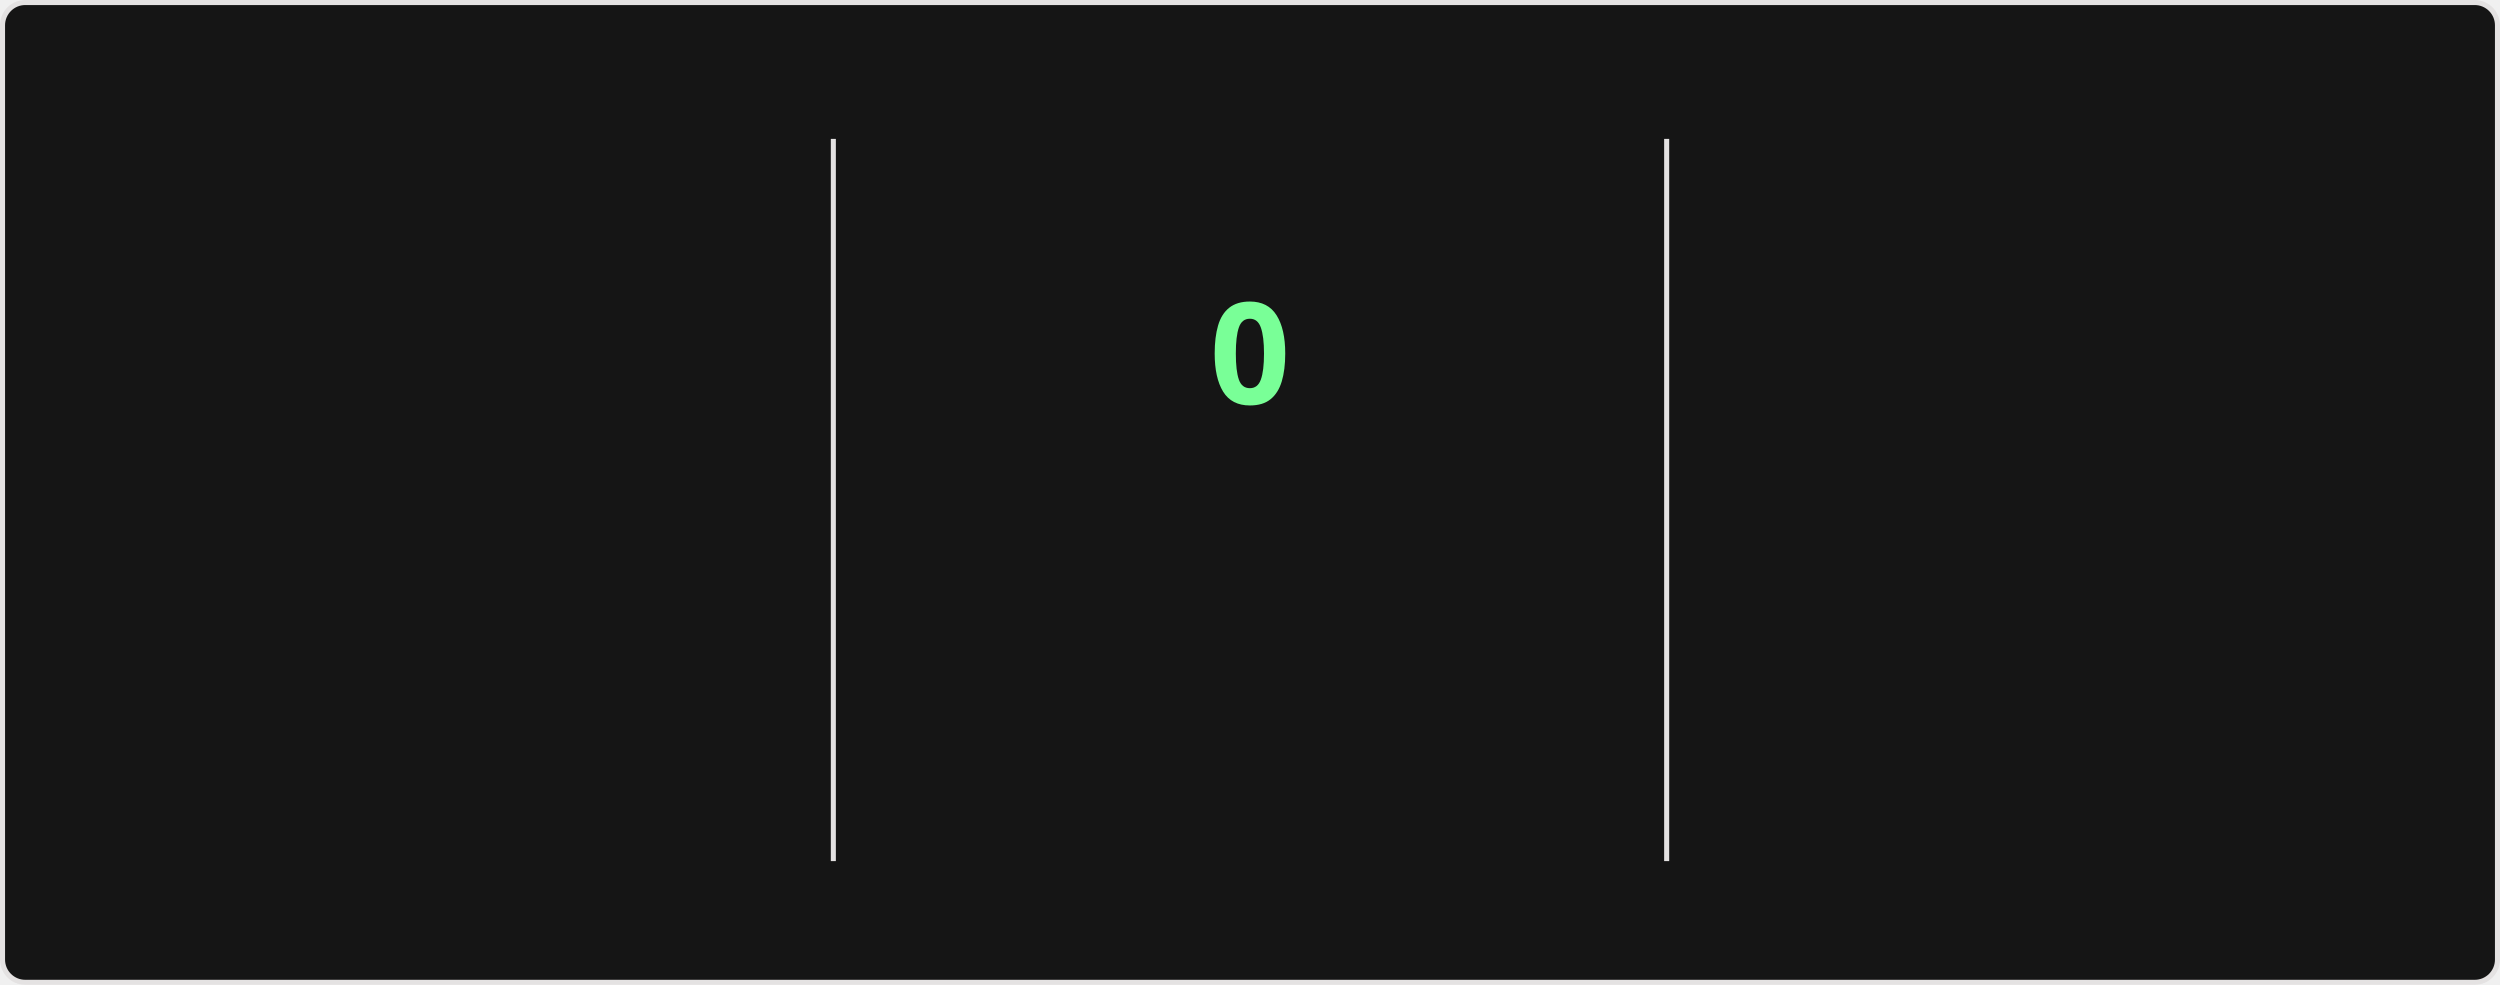
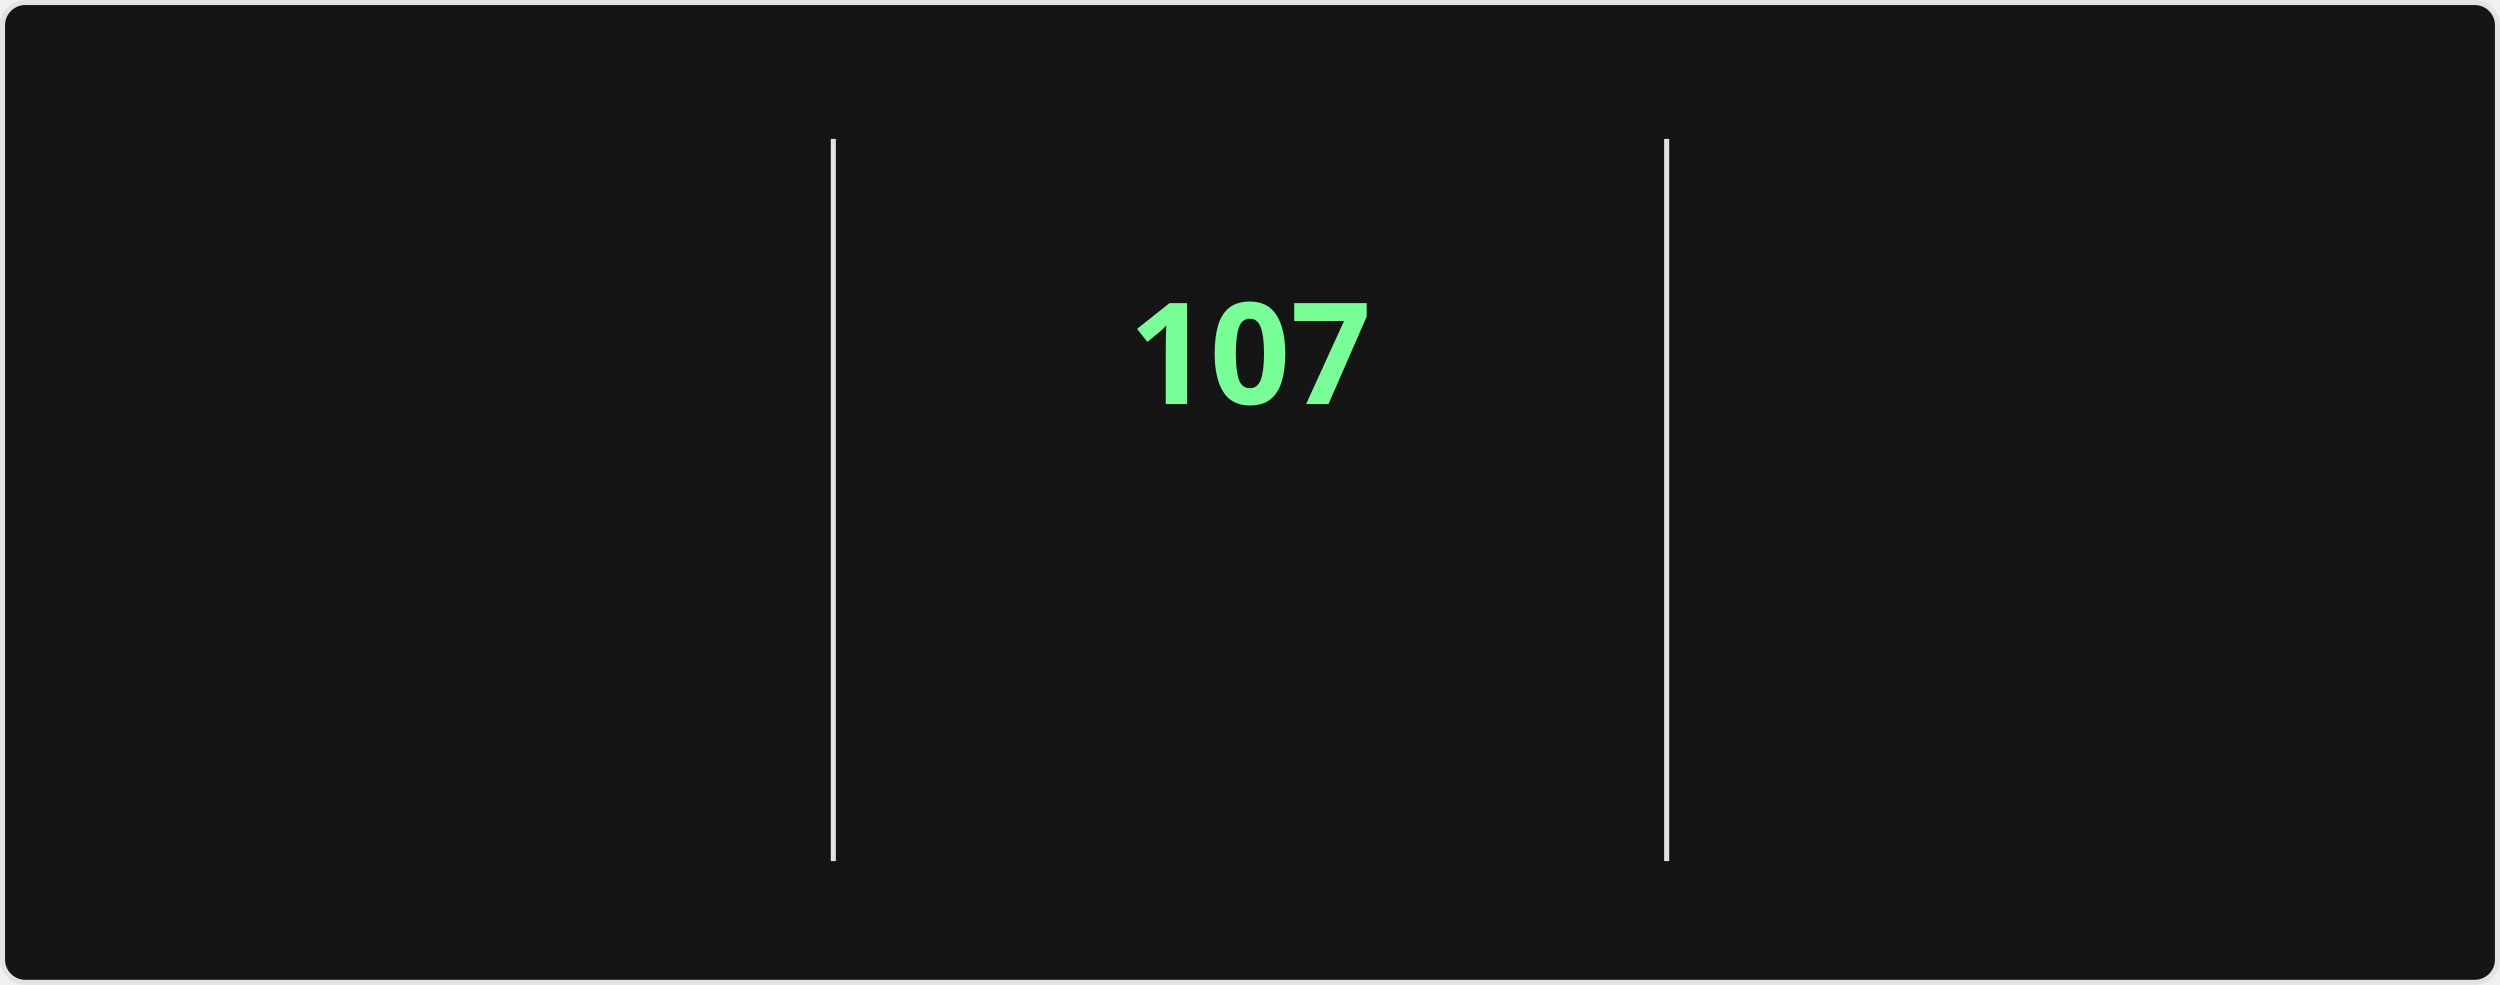
<svg xmlns="http://www.w3.org/2000/svg" style="isolation: isolate" viewBox="0 0 495 195" width="495px" height="195px" direction="ltr">
  <style>
    @keyframes currstreak {
      0% { font-size: 3px; opacity: 0.2; }
      80% { font-size: 34px; opacity: 1; }
      100% { font-size: 28px; opacity: 1; }
    }
    @keyframes fadein {
      0% { opacity: 0; }
      100% { opacity: 1; }
    }
    .big-number {
      font-family: "Segoe UI", Ubuntu, sans-serif;
      font-weight: 700;
      font-size: 28px;
      fill: #fff;
    }
    .label {
      font-family: "Segoe UI", Ubuntu, sans-serif;
      font-weight: 400;
      font-size: 14px;
      fill: #fff;
    }
    .range-text {
      font-family: "Segoe UI", Ubuntu, sans-serif;
      font-weight: 400;
      font-size: 12px;
      fill: #9f9f9f;
    }
    .current-streak-num {
      font-family: "Segoe UI", Ubuntu, sans-serif;
      font-weight: 700;
      font-size: 28px;
      fill: #79ff97;
    }</style>
  <defs>
    <clipPath id="outer_rectangle">
      <rect width="495" height="195" rx="4.5" />
    </clipPath>
    <mask id="mask_out_ring_behind_fire">
      <rect width="495" height="195" fill="white" />
      <ellipse id="mask-ellipse" cx="247.5" cy="32" rx="13" ry="18" fill="black" />
    </mask>
  </defs>
  <g clip-path="url(#outer_rectangle)">
    <g style="isolation: isolate">
      <rect fill="#151515" rx="4.5" x="0.5" y="0.5" width="494" height="194" stroke="#e4e2e2" />
    </g>
    <g style="isolation: isolate">
      <line x1="165" y1="28" x2="165" y2="170" vector-effect="non-scaling-stroke" stroke-width="1" stroke="#e4e2e2" stroke-linejoin="miter" stroke-linecap="square" stroke-miterlimit="3" />
      <line x1="330" y1="28" x2="330" y2="170" vector-effect="non-scaling-stroke" stroke-width="1" stroke="#e4e2e2" stroke-linejoin="miter" stroke-linecap="square" stroke-miterlimit="3" />
    </g>
    <g style="isolation: isolate">
      <g transform="translate(82.5, 48)">
        <text x="0" y="32" stroke-width="0" text-anchor="middle" class="big-number" style="opacity: 0; animation: fadein 0.5s linear forwards 0.6s">
            7.3K
          </text>
      </g>
      <g transform="translate(82.5, 84)">
        <text x="0" y="32" stroke-width="0" text-anchor="middle" class="label" style="opacity: 0; animation: fadein 0.5s linear forwards 0.7s">
            Total Contributions
          </text>
      </g>
      <g transform="translate(82.5, 114)">
        <text x="0" y="32" stroke-width="0" text-anchor="middle" class="range-text" style="opacity: 0; animation: fadein 0.5s linear forwards 0.8s">
            Oct 26 - Present
          </text>
      </g>
    </g>
    <g style="isolation: isolate">
      <g mask="url(#mask_out_ring_behind_fire)">
        <circle cx="247.5" cy="71" r="40" fill="none" stroke="#fff" stroke-width="5" style="opacity: 0; animation: fadein 0.5s linear forwards 0.4s" />
      </g>
      <g transform="translate(247.5, 19.5)" stroke-opacity="0" style="opacity: 0; animation: fadein 0.5s linear forwards 0.6s">
        <path d="M -12 -0.5 L 15 -0.5 L 15 23.5 L -12 23.5 L -12 -0.5 Z" fill="none" />
        <path d="M 1.5 0.67 C 1.5 0.67 2.24 3.32 2.24 5.47 C 2.24 7.53 0.89 9.2 -1.17 9.2 C -3.23 9.2 -4.79 7.53 -4.79 5.47 L -4.76 5.11 C -6.78 7.51 -8 10.62 -8 13.99 C -8 18.41 -4.42 22 0 22 C 4.42 22 8 18.41 8 13.99 C 8 8.6 5.41 3.79 1.5 0.67 Z M -0.29 19 C -2.07 19 -3.51 17.6 -3.51 15.86 C -3.51 14.24 -2.46 13.1 -0.7 12.74 C 1.07 12.38 2.9 11.53 3.92 10.16 C 4.31 11.45 4.51 12.81 4.51 14.2 C 4.51 16.85 2.36 19 -0.29 19 Z" fill="#fff" stroke-opacity="0" />
      </g>
      <g transform="translate(247.5, 48)">
        <text x="0" y="32" stroke-width="0" text-anchor="middle" class="current-streak-num" style="animation: currstreak 0.6s linear forwards">
-             0
+             107
          </text>
      </g>
      <g transform="translate(247.5, 108)">
        <text x="0" y="32" stroke-width="0" text-anchor="middle" class="label" style="opacity: 0; animation: fadein 0.5s linear forwards 0.9s">
            Current Streak
          </text>
      </g>
      <g transform="translate(247.5, 145)">
        <text x="0" y="21" stroke-width="0" text-anchor="middle" class="range-text" style="opacity: 0; animation: fadein 0.5s linear forwards 0.9s">
-             0 days
+             Jul 12 - Oct 26
          </text>
      </g>
    </g>
    <g style="isolation: isolate">
      <g transform="translate(412.5, 48)">
        <text x="0" y="32" stroke-width="0" text-anchor="middle" class="big-number" style="opacity: 0; animation: fadein 0.5s linear forwards 1.2s">
-             106
+             107
          </text>
      </g>
      <g transform="translate(412.5, 84)">
        <text x="0" y="32" stroke-width="0" text-anchor="middle" class="label" style="opacity: 0; animation: fadein 0.5s linear forwards 1.3s">
            Longest Streak
          </text>
      </g>
      <g transform="translate(412.5, 114)">
        <text x="0" y="32" stroke-width="0" text-anchor="middle" class="range-text" style="opacity: 0; animation: fadein 0.5s linear forwards 1.4s">
-             Jul 12 - Oct 25
+             Jul 12 - Oct 26
          </text>
      </g>
    </g>
  </g>
</svg>
